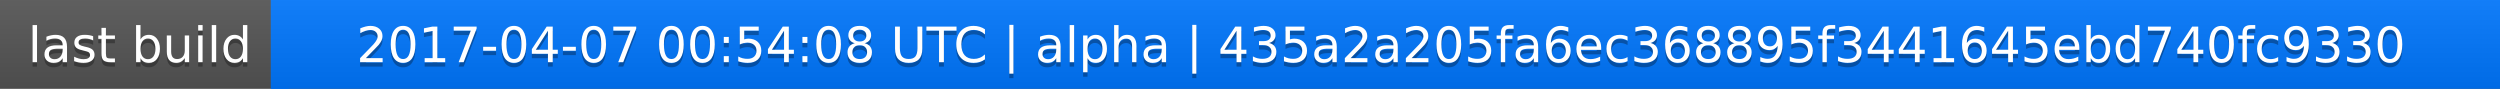
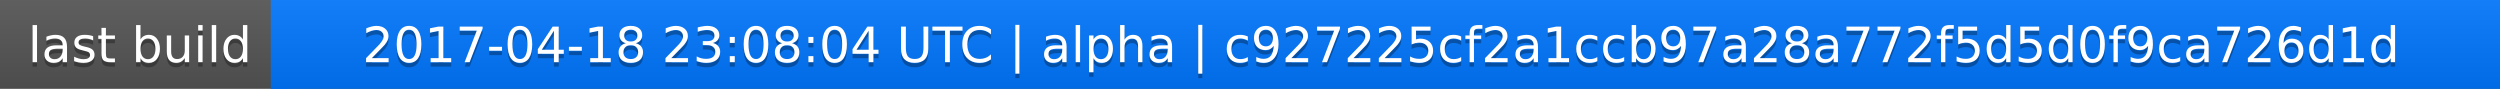
<svg xmlns="http://www.w3.org/2000/svg" width="563" height="20">
  <linearGradient id="a" x2="0" y2="100%">
    <stop offset="0" stop-color="#bbb" stop-opacity=".1" />
    <stop offset="1" stop-opacity=".1" />
  </linearGradient>
  <rect rx="0" width="563" height="20" fill="#555" />
  <rect rx="0" x="61" width="502" height="20" fill="#07f" />
  <path fill="#07f" d="M61 0h4v20h-4z" />
  <rect rx="0" width="563" height="20" fill="url(#a)" />
  <g fill="#fff" text-anchor="middle" font-family="DejaVu Sans,Verdana,Geneva,sans-serif" font-size="11">
    <text x="31.5" y="15" fill="#010101" fill-opacity=".3">last build</text>
    <text x="31.5" y="14">last build</text>
-     <text x="311" y="15" fill="#010101" fill-opacity=".3">2017-04-07 00:54:08 UTC | alpha | 435a2a205fa6ec368895f3441645ebd740fc9330</text>
-     <text x="311" y="14">2017-04-07 00:54:08 UTC | alpha | 435a2a205fa6ec368895f3441645ebd740fc9330</text>
+     <text x="311" y="15" fill="#010101" fill-opacity=".3">2017-04-18 23:08:04 UTC | alpha | c927225cf2a1ccb97a28a772f5d5d0f9ca726d1d</text>
+     <text x="311" y="14">2017-04-18 23:08:04 UTC | alpha | c927225cf2a1ccb97a28a772f5d5d0f9ca726d1d</text>
  </g>
</svg>
